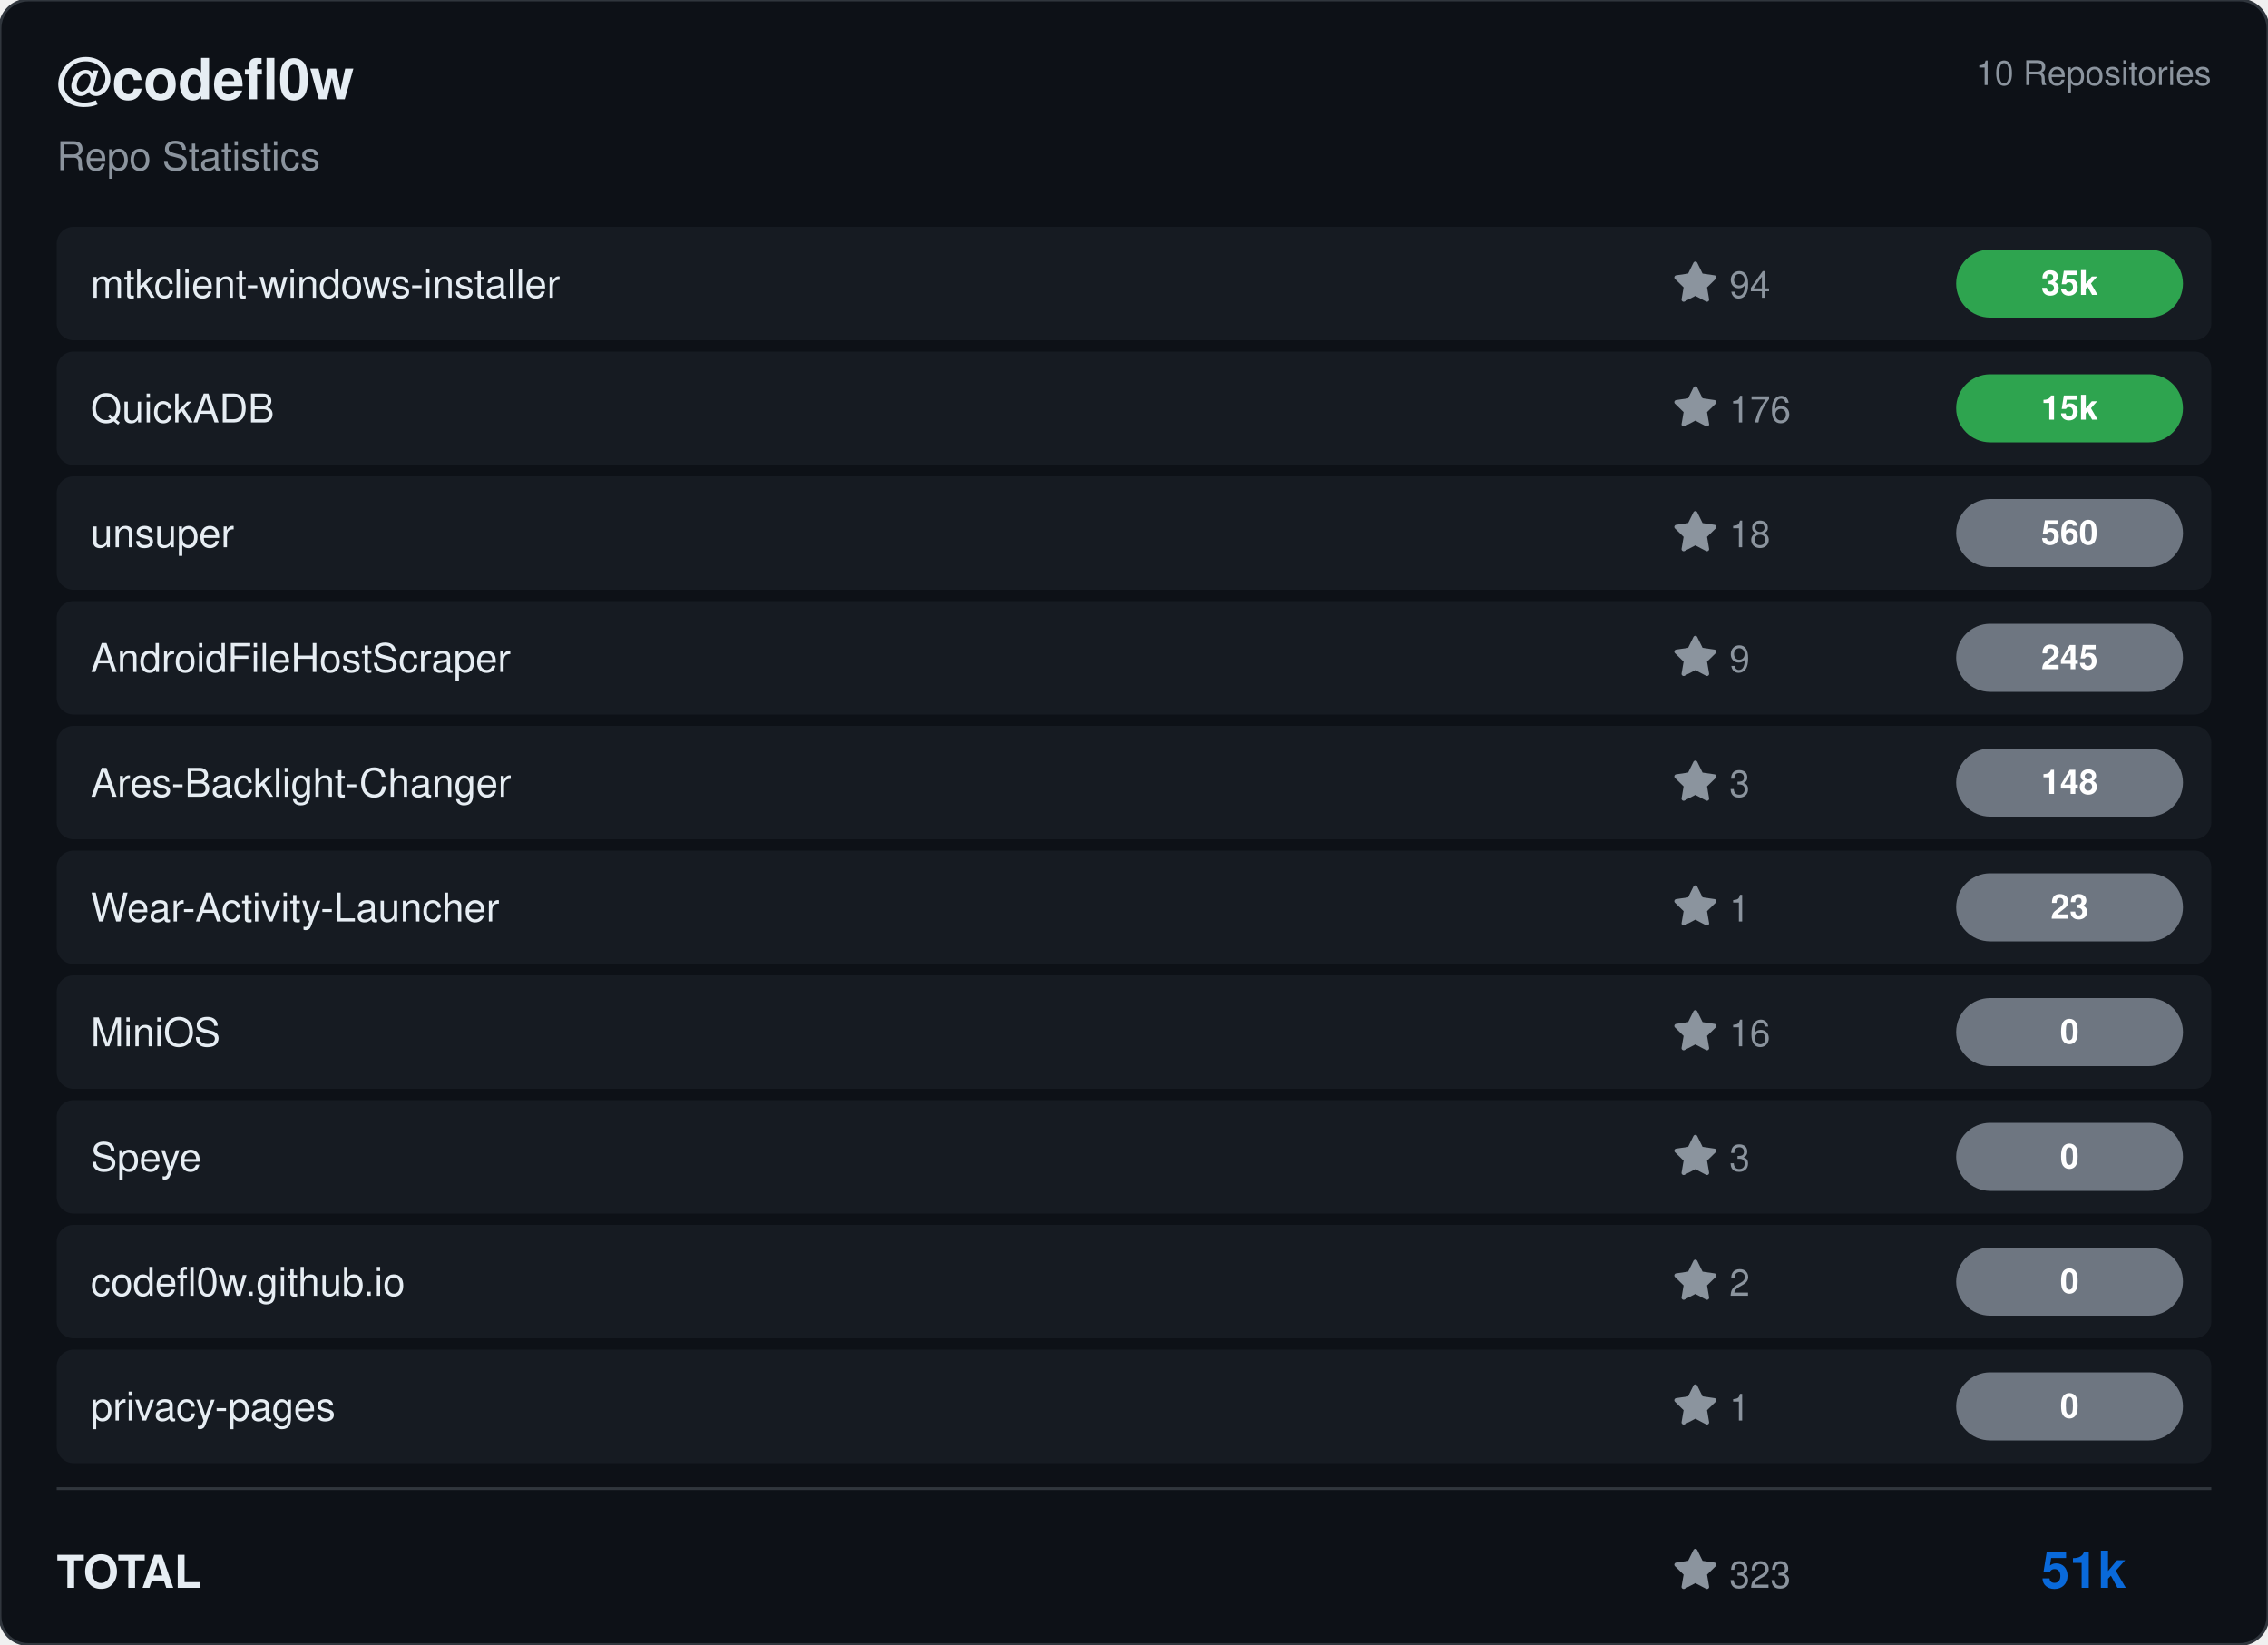
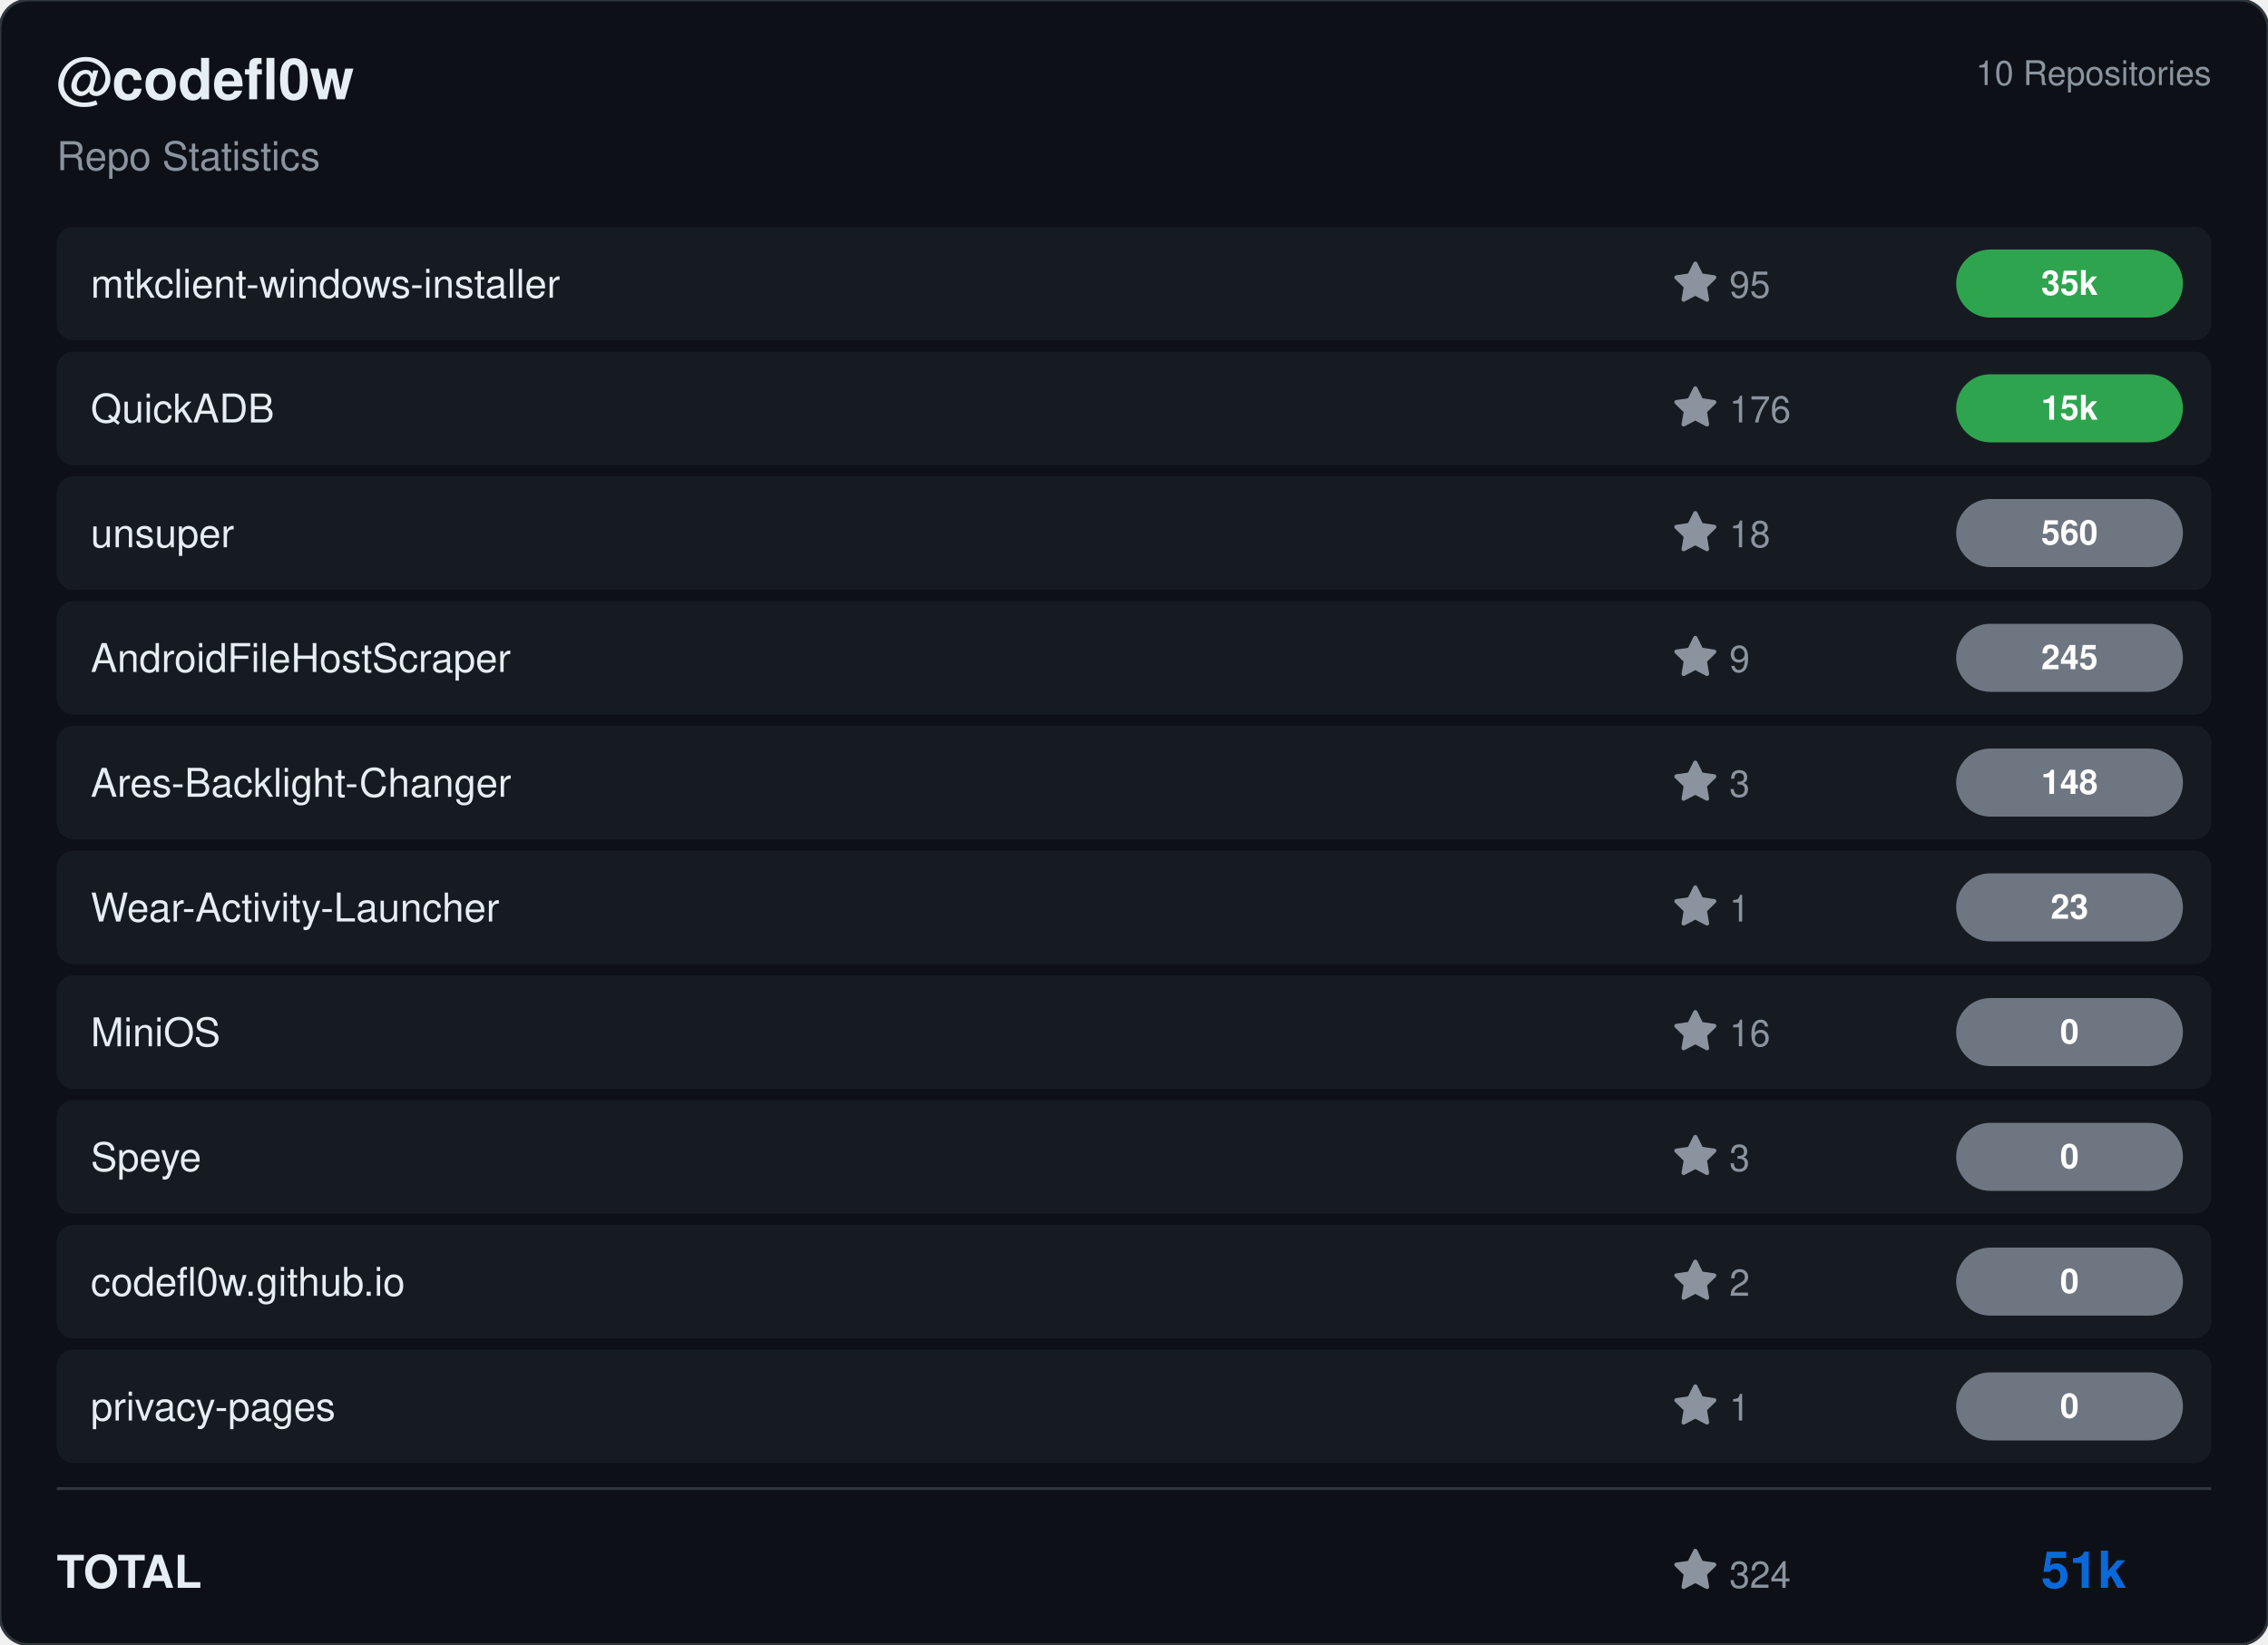
<svg xmlns="http://www.w3.org/2000/svg" viewBox="0 0 800 580" width="800" height="580">
  <rect width="800" height="580" rx="10" fill="#0d1117" stroke="#30363d" stroke-width="1" />
  <g transform="translate(20, 35)">
    <text fill="#e6edf3" font-size="20" font-family="Segoe UI, Helvetica, Arial, sans-serif" font-weight="600">@codefl0w</text>
    <text y="25" fill="#8b949e" font-size="14" font-family="Segoe UI, Helvetica, Arial, sans-serif">Repo Statistics</text>
  </g>
  <text x="780" y="30" fill="#8b949e" font-size="12" font-family="Segoe UI, Helvetica, Arial, sans-serif" text-anchor="end">10 Repositories</text>
  <rect x="20" y="80" width="760" height="40" rx="6" fill="#161b22" />
  <text x="32" y="105" fill="#e6edf3" font-size="14" font-family="Segoe UI, Helvetica, Arial, sans-serif" font-weight="500">mtkclient-windows-installer</text>
  <g transform="translate(590, 92)">
    <path d="M8 .25a.75.75 0 0 1 .673.418l1.882 3.815 4.21.612a.75.75 0 0 1 .416 1.279l-3.046 2.97.719 4.192a.751.751 0 0 1-1.088.791L8 12.347l-3.766 1.98a.75.75 0 0 1-1.088-.79l.72-4.194L.818 6.374a.75.75 0 0 1 .416-1.28l4.21-.611L7.327.668A.75.75 0 0 1 8 .25Z" fill="#8b949e" />
-     <text x="20" y="13" fill="#8b949e" font-size="13" font-family="Segoe UI, Helvetica, Arial, sans-serif">94</text>
+     <text x="20" y="13" fill="#8b949e" font-size="13" font-family="Segoe UI, Helvetica, Arial, sans-serif">95</text>
  </g>
  <rect x="690" y="88.0" width="80" height="24" rx="12" fill="#2ea44f" />
  <text x="730.0" y="104.0" fill="#ffffff" font-size="12" font-weight="bold" font-family="Segoe UI, Helvetica, Arial, sans-serif" text-anchor="middle">35k</text>
  <rect x="20" y="124" width="760" height="40" rx="6" fill="#161b22" />
  <text x="32" y="149" fill="#e6edf3" font-size="14" font-family="Segoe UI, Helvetica, Arial, sans-serif" font-weight="500">QuickADB</text>
  <g transform="translate(590, 136)">
    <path d="M8 .25a.75.75 0 0 1 .673.418l1.882 3.815 4.21.612a.75.75 0 0 1 .416 1.279l-3.046 2.97.719 4.192a.751.751 0 0 1-1.088.791L8 12.347l-3.766 1.98a.75.75 0 0 1-1.088-.79l.72-4.194L.818 6.374a.75.75 0 0 1 .416-1.28l4.21-.611L7.327.668A.75.75 0 0 1 8 .25Z" fill="#8b949e" />
    <text x="20" y="13" fill="#8b949e" font-size="13" font-family="Segoe UI, Helvetica, Arial, sans-serif">176</text>
  </g>
  <rect x="690" y="132.0" width="80" height="24" rx="12" fill="#2ea44f" />
  <text x="730.0" y="148.0" fill="#ffffff" font-size="12" font-weight="bold" font-family="Segoe UI, Helvetica, Arial, sans-serif" text-anchor="middle">15k</text>
  <rect x="20" y="168" width="760" height="40" rx="6" fill="#161b22" />
  <text x="32" y="193" fill="#e6edf3" font-size="14" font-family="Segoe UI, Helvetica, Arial, sans-serif" font-weight="500">unsuper</text>
  <g transform="translate(590, 180)">
    <path d="M8 .25a.75.75 0 0 1 .673.418l1.882 3.815 4.21.612a.75.75 0 0 1 .416 1.279l-3.046 2.97.719 4.192a.751.751 0 0 1-1.088.791L8 12.347l-3.766 1.98a.75.75 0 0 1-1.088-.79l.72-4.194L.818 6.374a.75.75 0 0 1 .416-1.28l4.21-.611L7.327.668A.75.75 0 0 1 8 .25Z" fill="#8b949e" />
    <text x="20" y="13" fill="#8b949e" font-size="13" font-family="Segoe UI, Helvetica, Arial, sans-serif">18</text>
  </g>
  <rect x="690" y="176.0" width="80" height="24" rx="12" fill="#6e7681" />
  <text x="730.0" y="192.0" fill="#ffffff" font-size="12" font-weight="bold" font-family="Segoe UI, Helvetica, Arial, sans-serif" text-anchor="middle">560</text>
  <rect x="20" y="212" width="760" height="40" rx="6" fill="#161b22" />
  <text x="32" y="237" fill="#e6edf3" font-size="14" font-family="Segoe UI, Helvetica, Arial, sans-serif" font-weight="500">AndroidFileHostScraper</text>
  <g transform="translate(590, 224)">
    <path d="M8 .25a.75.75 0 0 1 .673.418l1.882 3.815 4.21.612a.75.75 0 0 1 .416 1.279l-3.046 2.97.719 4.192a.751.751 0 0 1-1.088.791L8 12.347l-3.766 1.98a.75.75 0 0 1-1.088-.79l.72-4.194L.818 6.374a.75.75 0 0 1 .416-1.28l4.21-.611L7.327.668A.75.75 0 0 1 8 .25Z" fill="#8b949e" />
    <text x="20" y="13" fill="#8b949e" font-size="13" font-family="Segoe UI, Helvetica, Arial, sans-serif">9</text>
  </g>
  <rect x="690" y="220.0" width="80" height="24" rx="12" fill="#6e7681" />
  <text x="730.0" y="236.0" fill="#ffffff" font-size="12" font-weight="bold" font-family="Segoe UI, Helvetica, Arial, sans-serif" text-anchor="middle">245</text>
  <rect x="20" y="256" width="760" height="40" rx="6" fill="#161b22" />
  <text x="32" y="281" fill="#e6edf3" font-size="14" font-family="Segoe UI, Helvetica, Arial, sans-serif" font-weight="500">Ares-Backlight-Changer</text>
  <g transform="translate(590, 268)">
    <path d="M8 .25a.75.75 0 0 1 .673.418l1.882 3.815 4.21.612a.75.75 0 0 1 .416 1.279l-3.046 2.97.719 4.192a.751.751 0 0 1-1.088.791L8 12.347l-3.766 1.98a.75.75 0 0 1-1.088-.79l.72-4.194L.818 6.374a.75.75 0 0 1 .416-1.28l4.21-.611L7.327.668A.75.75 0 0 1 8 .25Z" fill="#8b949e" />
    <text x="20" y="13" fill="#8b949e" font-size="13" font-family="Segoe UI, Helvetica, Arial, sans-serif">3</text>
  </g>
  <rect x="690" y="264.0" width="80" height="24" rx="12" fill="#6e7681" />
  <text x="730.0" y="280.0" fill="#ffffff" font-size="12" font-weight="bold" font-family="Segoe UI, Helvetica, Arial, sans-serif" text-anchor="middle">148</text>
  <rect x="20" y="300" width="760" height="40" rx="6" fill="#161b22" />
  <text x="32" y="325" fill="#e6edf3" font-size="14" font-family="Segoe UI, Helvetica, Arial, sans-serif" font-weight="500">Wear-Activity-Launcher</text>
  <g transform="translate(590, 312)">
    <path d="M8 .25a.75.75 0 0 1 .673.418l1.882 3.815 4.21.612a.75.75 0 0 1 .416 1.279l-3.046 2.97.719 4.192a.751.751 0 0 1-1.088.791L8 12.347l-3.766 1.98a.75.75 0 0 1-1.088-.79l.72-4.194L.818 6.374a.75.75 0 0 1 .416-1.28l4.21-.611L7.327.668A.75.75 0 0 1 8 .25Z" fill="#8b949e" />
    <text x="20" y="13" fill="#8b949e" font-size="13" font-family="Segoe UI, Helvetica, Arial, sans-serif">1</text>
  </g>
  <rect x="690" y="308.0" width="80" height="24" rx="12" fill="#6e7681" />
  <text x="730.0" y="324.0" fill="#ffffff" font-size="12" font-weight="bold" font-family="Segoe UI, Helvetica, Arial, sans-serif" text-anchor="middle">23</text>
  <rect x="20" y="344" width="760" height="40" rx="6" fill="#161b22" />
  <text x="32" y="369" fill="#e6edf3" font-size="14" font-family="Segoe UI, Helvetica, Arial, sans-serif" font-weight="500">MiniOS</text>
  <g transform="translate(590, 356)">
    <path d="M8 .25a.75.75 0 0 1 .673.418l1.882 3.815 4.21.612a.75.75 0 0 1 .416 1.279l-3.046 2.97.719 4.192a.751.751 0 0 1-1.088.791L8 12.347l-3.766 1.98a.75.75 0 0 1-1.088-.79l.72-4.194L.818 6.374a.75.75 0 0 1 .416-1.28l4.21-.611L7.327.668A.75.75 0 0 1 8 .25Z" fill="#8b949e" />
    <text x="20" y="13" fill="#8b949e" font-size="13" font-family="Segoe UI, Helvetica, Arial, sans-serif">16</text>
  </g>
  <rect x="690" y="352.0" width="80" height="24" rx="12" fill="#6e7681" />
  <text x="730.0" y="368.0" fill="#ffffff" font-size="12" font-weight="bold" font-family="Segoe UI, Helvetica, Arial, sans-serif" text-anchor="middle">0</text>
  <rect x="20" y="388" width="760" height="40" rx="6" fill="#161b22" />
  <text x="32" y="413" fill="#e6edf3" font-size="14" font-family="Segoe UI, Helvetica, Arial, sans-serif" font-weight="500">Speye</text>
  <g transform="translate(590, 400)">
    <path d="M8 .25a.75.75 0 0 1 .673.418l1.882 3.815 4.21.612a.75.75 0 0 1 .416 1.279l-3.046 2.97.719 4.192a.751.751 0 0 1-1.088.791L8 12.347l-3.766 1.98a.75.75 0 0 1-1.088-.79l.72-4.194L.818 6.374a.75.75 0 0 1 .416-1.28l4.21-.611L7.327.668A.75.75 0 0 1 8 .25Z" fill="#8b949e" />
    <text x="20" y="13" fill="#8b949e" font-size="13" font-family="Segoe UI, Helvetica, Arial, sans-serif">3</text>
  </g>
  <rect x="690" y="396.0" width="80" height="24" rx="12" fill="#6e7681" />
  <text x="730.0" y="412.0" fill="#ffffff" font-size="12" font-weight="bold" font-family="Segoe UI, Helvetica, Arial, sans-serif" text-anchor="middle">0</text>
  <rect x="20" y="432" width="760" height="40" rx="6" fill="#161b22" />
  <text x="32" y="457" fill="#e6edf3" font-size="14" font-family="Segoe UI, Helvetica, Arial, sans-serif" font-weight="500">codefl0w.github.io</text>
  <g transform="translate(590, 444)">
    <path d="M8 .25a.75.75 0 0 1 .673.418l1.882 3.815 4.21.612a.75.75 0 0 1 .416 1.279l-3.046 2.97.719 4.192a.751.751 0 0 1-1.088.791L8 12.347l-3.766 1.98a.75.75 0 0 1-1.088-.79l.72-4.194L.818 6.374a.75.75 0 0 1 .416-1.28l4.21-.611L7.327.668A.75.75 0 0 1 8 .25Z" fill="#8b949e" />
    <text x="20" y="13" fill="#8b949e" font-size="13" font-family="Segoe UI, Helvetica, Arial, sans-serif">2</text>
  </g>
  <rect x="690" y="440.0" width="80" height="24" rx="12" fill="#6e7681" />
  <text x="730.0" y="456.0" fill="#ffffff" font-size="12" font-weight="bold" font-family="Segoe UI, Helvetica, Arial, sans-serif" text-anchor="middle">0</text>
  <rect x="20" y="476" width="760" height="40" rx="6" fill="#161b22" />
  <text x="32" y="501" fill="#e6edf3" font-size="14" font-family="Segoe UI, Helvetica, Arial, sans-serif" font-weight="500">privacy-pages</text>
  <g transform="translate(590, 488)">
    <path d="M8 .25a.75.75 0 0 1 .673.418l1.882 3.815 4.21.612a.75.75 0 0 1 .416 1.279l-3.046 2.97.719 4.192a.751.751 0 0 1-1.088.791L8 12.347l-3.766 1.98a.75.75 0 0 1-1.088-.79l.72-4.194L.818 6.374a.75.75 0 0 1 .416-1.28l4.21-.611L7.327.668A.75.75 0 0 1 8 .25Z" fill="#8b949e" />
    <text x="20" y="13" fill="#8b949e" font-size="13" font-family="Segoe UI, Helvetica, Arial, sans-serif">1</text>
  </g>
  <rect x="690" y="484.0" width="80" height="24" rx="12" fill="#6e7681" />
  <text x="730.0" y="500.0" fill="#ffffff" font-size="12" font-weight="bold" font-family="Segoe UI, Helvetica, Arial, sans-serif" text-anchor="middle">0</text>
  <line x1="20" y1="525" x2="780" y2="525" stroke="#30363d" />
  <text x="20" y="560" fill="#e6edf3" font-size="16" font-family="Segoe UI, Helvetica, Arial, sans-serif" font-weight="600">TOTAL</text>
  <g transform="translate(590, 546)">
    <path d="M8 .25a.75.75 0 0 1 .673.418l1.882 3.815 4.21.612a.75.75 0 0 1 .416 1.279l-3.046 2.97.719 4.192a.751.751 0 0 1-1.088.791L8 12.347l-3.766 1.98a.75.75 0 0 1-1.088-.79l.72-4.194L.818 6.374a.75.75 0 0 1 .416-1.28l4.21-.611L7.327.668A.75.75 0 0 1 8 .25Z" fill="#8b949e" />
-     <text x="20" y="14" fill="#8b949e" font-size="13" font-family="Segoe UI, Helvetica, Arial, sans-serif">323</text>
+     <text x="20" y="14" fill="#8b949e" font-size="13" font-family="Segoe UI, Helvetica, Arial, sans-serif">324</text>
  </g>
  <text x="750" y="560" fill="#0969da" font-size="18" font-family="Segoe UI, Helvetica, Arial, sans-serif" font-weight="bold" text-anchor="end">51k</text>
</svg>
